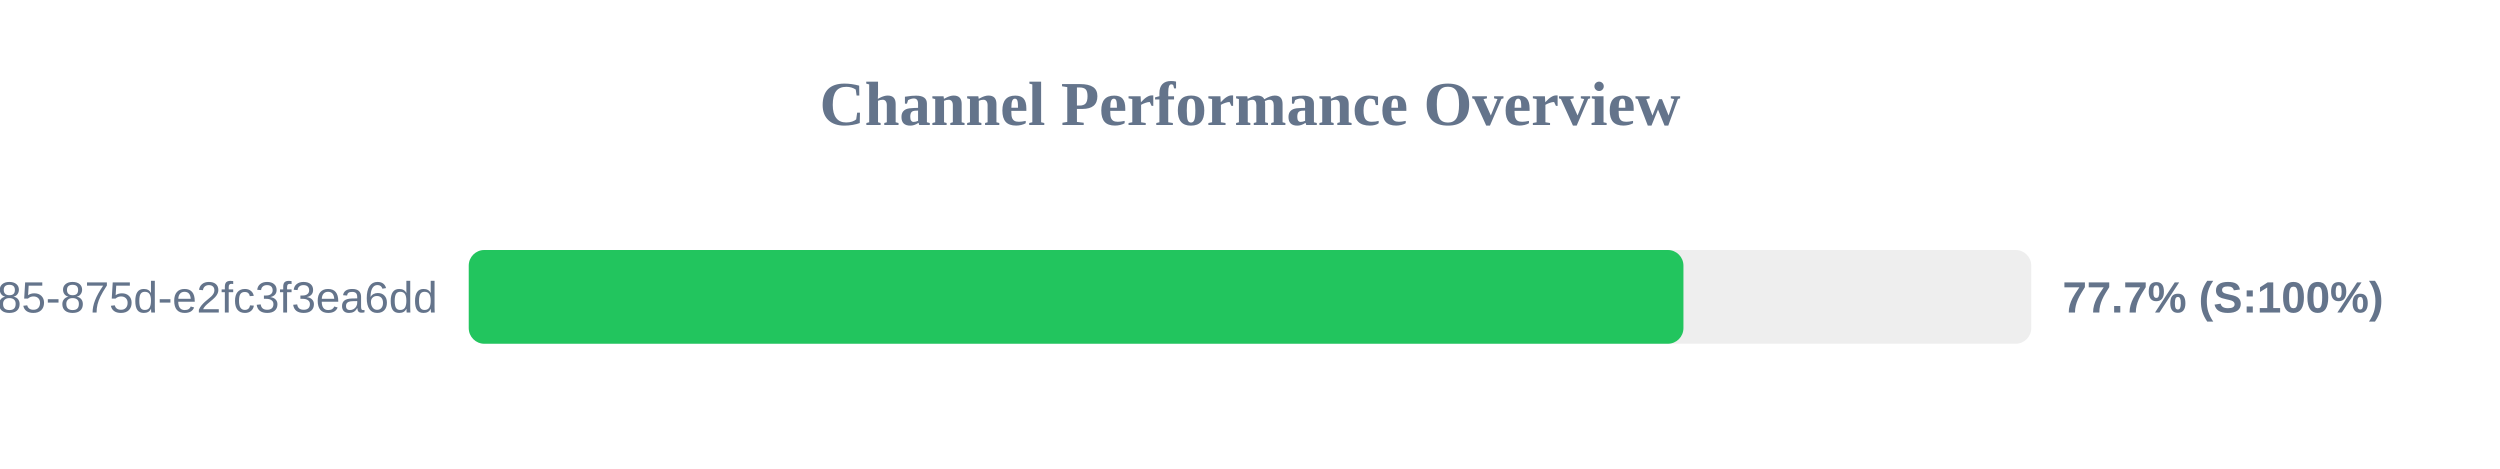
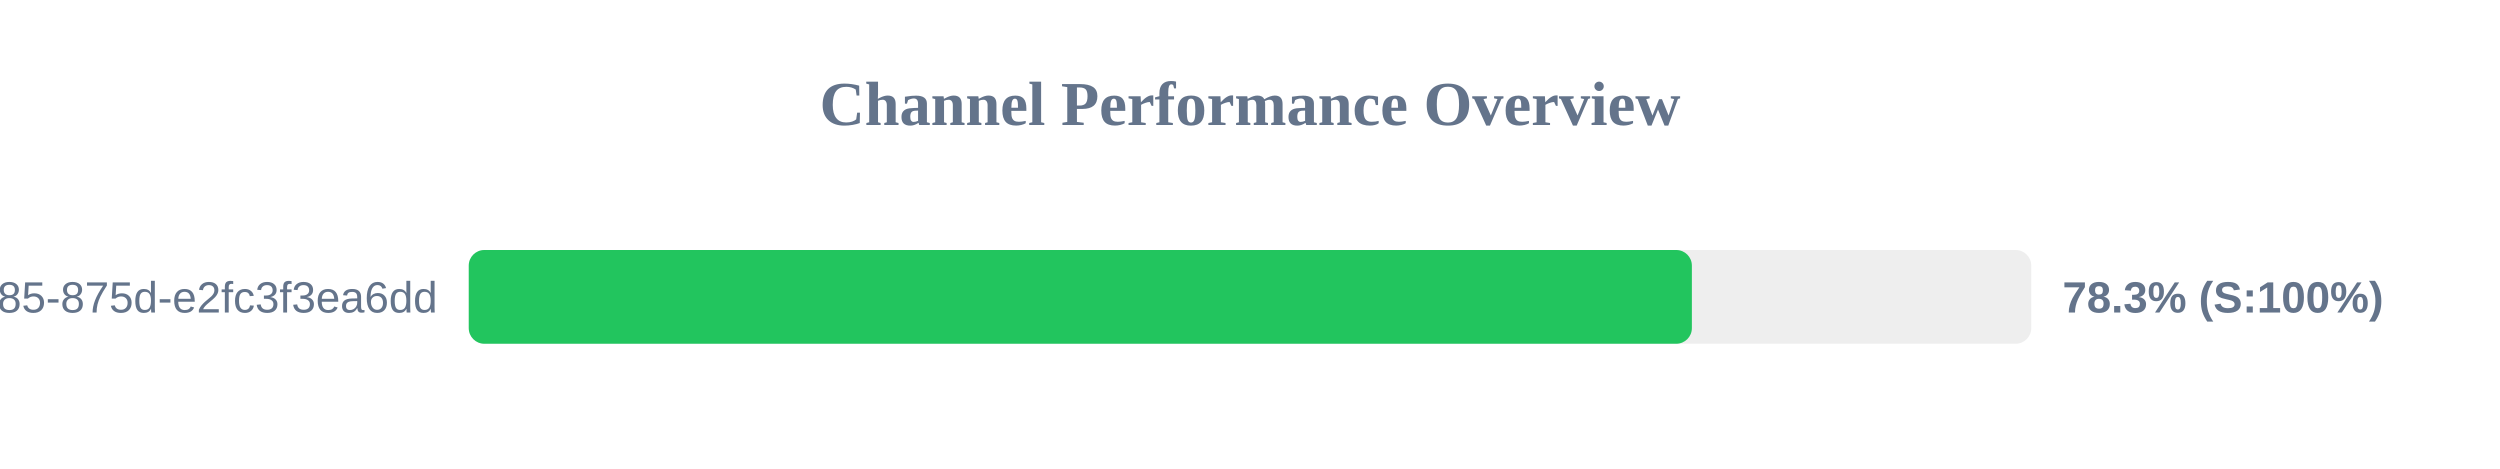
<svg xmlns="http://www.w3.org/2000/svg" width="800" height="150" version="1.1">
  <style>
        .row { font: 14px Arial; fill: #64748b; }
        .score { font: bold 14px Arial; fill: #64748b; }
    </style>
  <text x="400" y="40" text-anchor="middle" font-size="20px" font-weight="bold" fill="#64748b">Channel Performance Overview</text>
  <rect x="150" y="80" width="500" height="30" fill="#eee" rx="5" />
-   <rect x="150" y="80" width="388.7" height="30" fill="#22c55e" rx="5" />
+   <rect x="150" y="80" width="391.4" height="30" fill="#22c55e" rx="5" />
  <text x="140" y="100" text-anchor="end" class="row">?uuid=1045aedf-053c-4585-875d-e2fc3f3ea6dd</text>
-   <text x="660" y="100" text-anchor="start" class="score">77.7% (S:100%)</text>
+   <text x="660" y="100" text-anchor="start" class="score">78.3% (S:100%)</text>
</svg>
